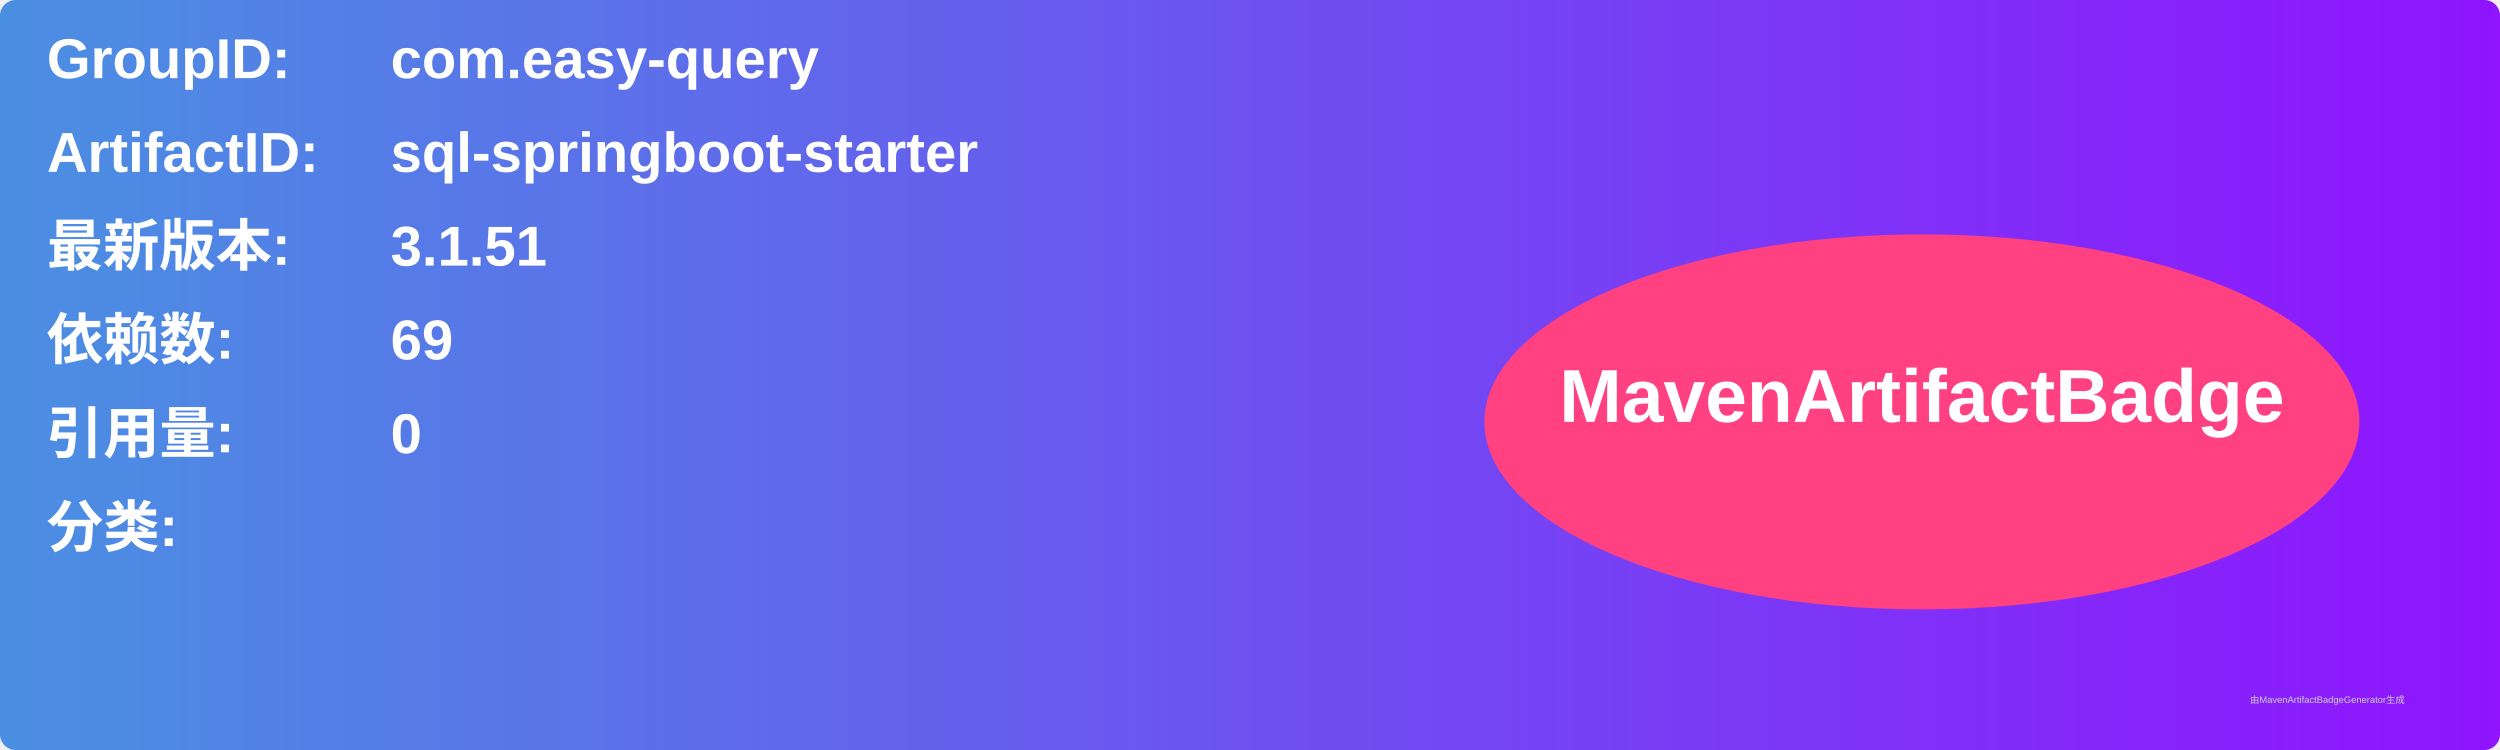
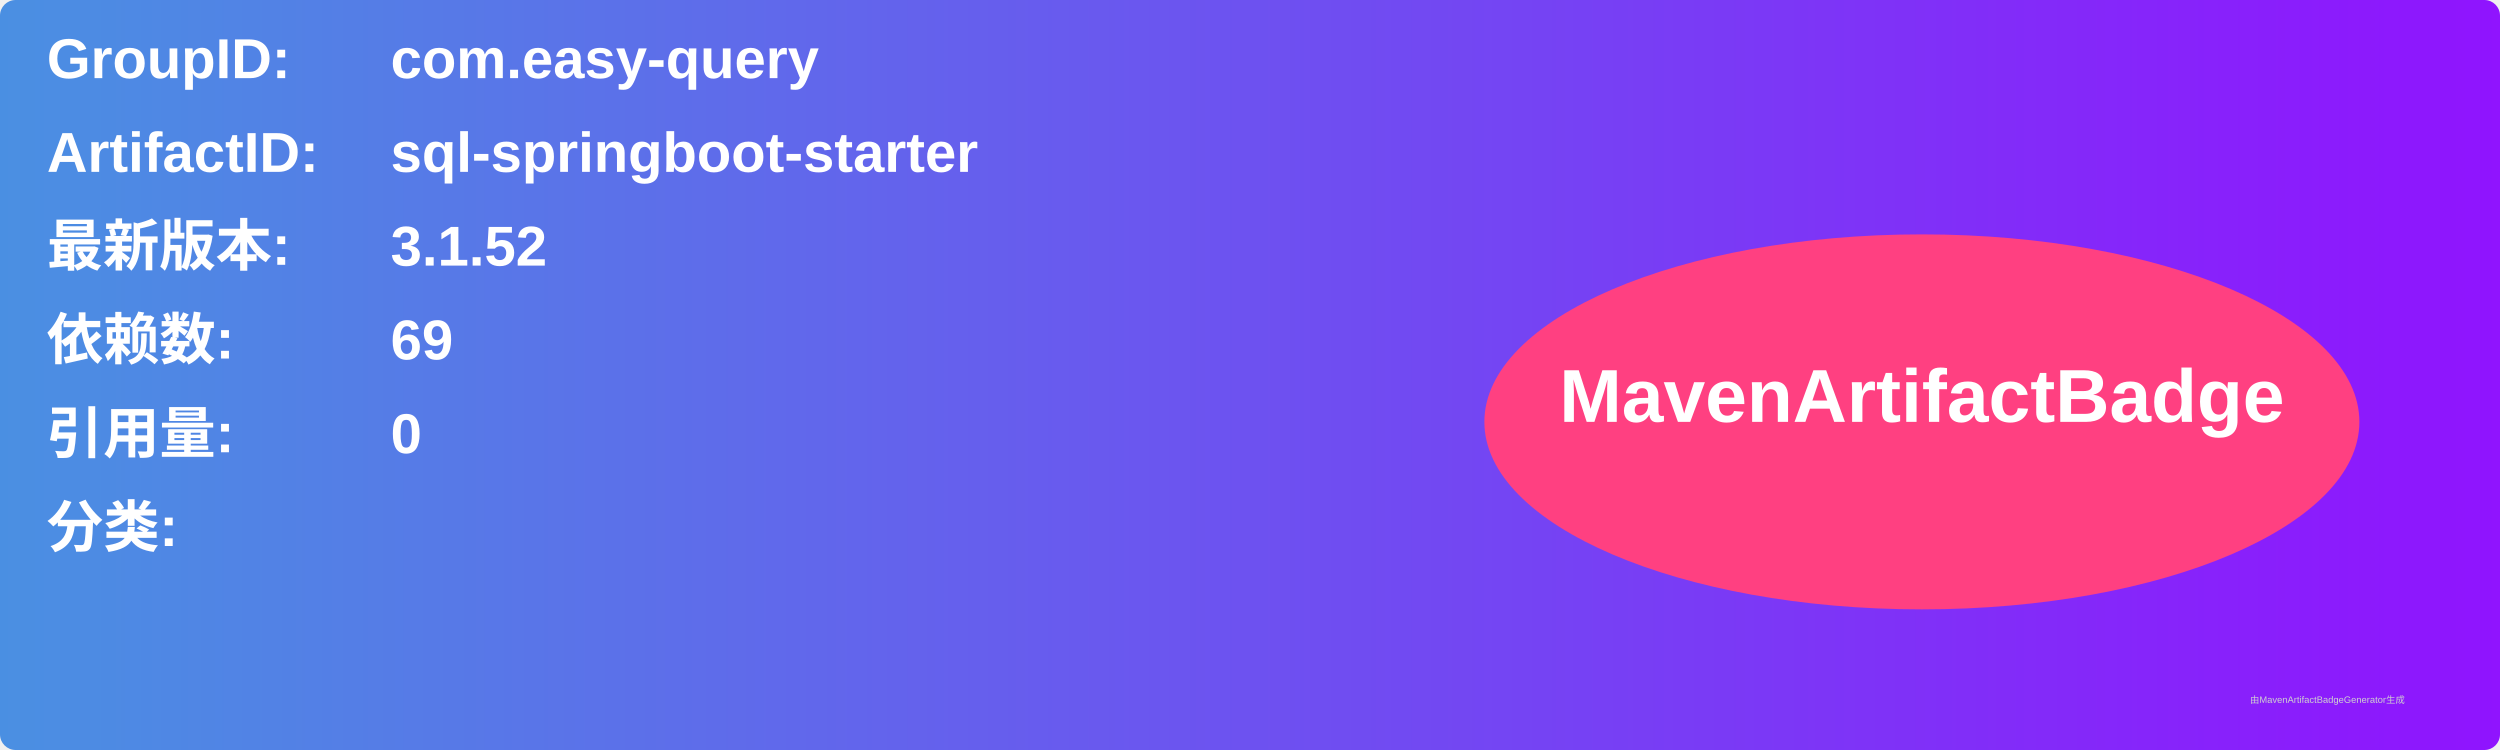
<svg xmlns="http://www.w3.org/2000/svg" width="800" height="240" viewBox="0 0 800 240">
  <linearGradient id="grad" x1="0%" y1="0%" x2="100%" y2="0%">
    <stop offset="0%" stop-color="#4a90e2" />
    <stop offset="100%" stop-color="#9013fe" />
  </linearGradient>
  <rect width="100%" height="100%" rx="5" ry="5" fill="url(#grad)" />
  <g transform="translate(15, 15)">
    <text x="0" y="10" font-family="Arial" font-size="18" fill="white" font-weight="bold" width="260">GroupID:</text>
    <text x="110" y="10" font-family="Arial" font-size="18" fill="white" font-weight="bold" width="460">com.easy-query</text>
    <text x="0" y="40" font-family="Arial" font-size="18" fill="white" font-weight="bold" width="260">ArtifactID:</text>
    <text x="110" y="40" font-family="Arial" font-size="18" fill="white" font-weight="bold" width="460">sql-springboot-starter</text>
    <text x="0" y="70" font-family="Arial" font-size="18" fill="white" font-weight="bold">最新版本:</text>
    <text x="110" y="70" font-family="Arial" font-size="18" fill="white" font-weight="bold">
-       <tspan font-weight="bold">3.1.51</tspan>
+       <tspan font-weight="bold">3.1.52</tspan>
    </text>
    <text x="0" y="100" font-family="Arial" font-size="18" fill="white" font-weight="bold">依赖数: </text>
    <text x="110" y="100" font-family="Arial" font-size="18" fill="white">
      <tspan font-weight="bold">69</tspan>
    </text>
    <text x="0" y="130" font-family="Arial" font-size="18" fill="white" font-weight="bold">引用量: </text>
    <text x="110" y="130" font-family="Arial" font-size="18" fill="white">
      <tspan font-weight="bold">0</tspan>
    </text>
    <text x="0" y="160" font-family="Arial" font-size="18" fill="white" font-weight="bold">分类:</text>
    <text x="10" y="190" font-family="Arial" font-size="10" fill="white">
      <tspan font-weight="bold" />
    </text>
    <ellipse cx="600" cy="120" rx="140" ry="60" fill="#ff4081" />
    <text x="600" y="120" text-anchor="middle" font-family="Arial" font-size="24" fill="white" font-weight="bold">MavenArtifactBadge</text>
  </g>
  <text x="720" y="225" font-family="Arial" font-size="3" fill="#d0d0d0">由MavenArtifactBadgeGenerator生成</text>
</svg>
